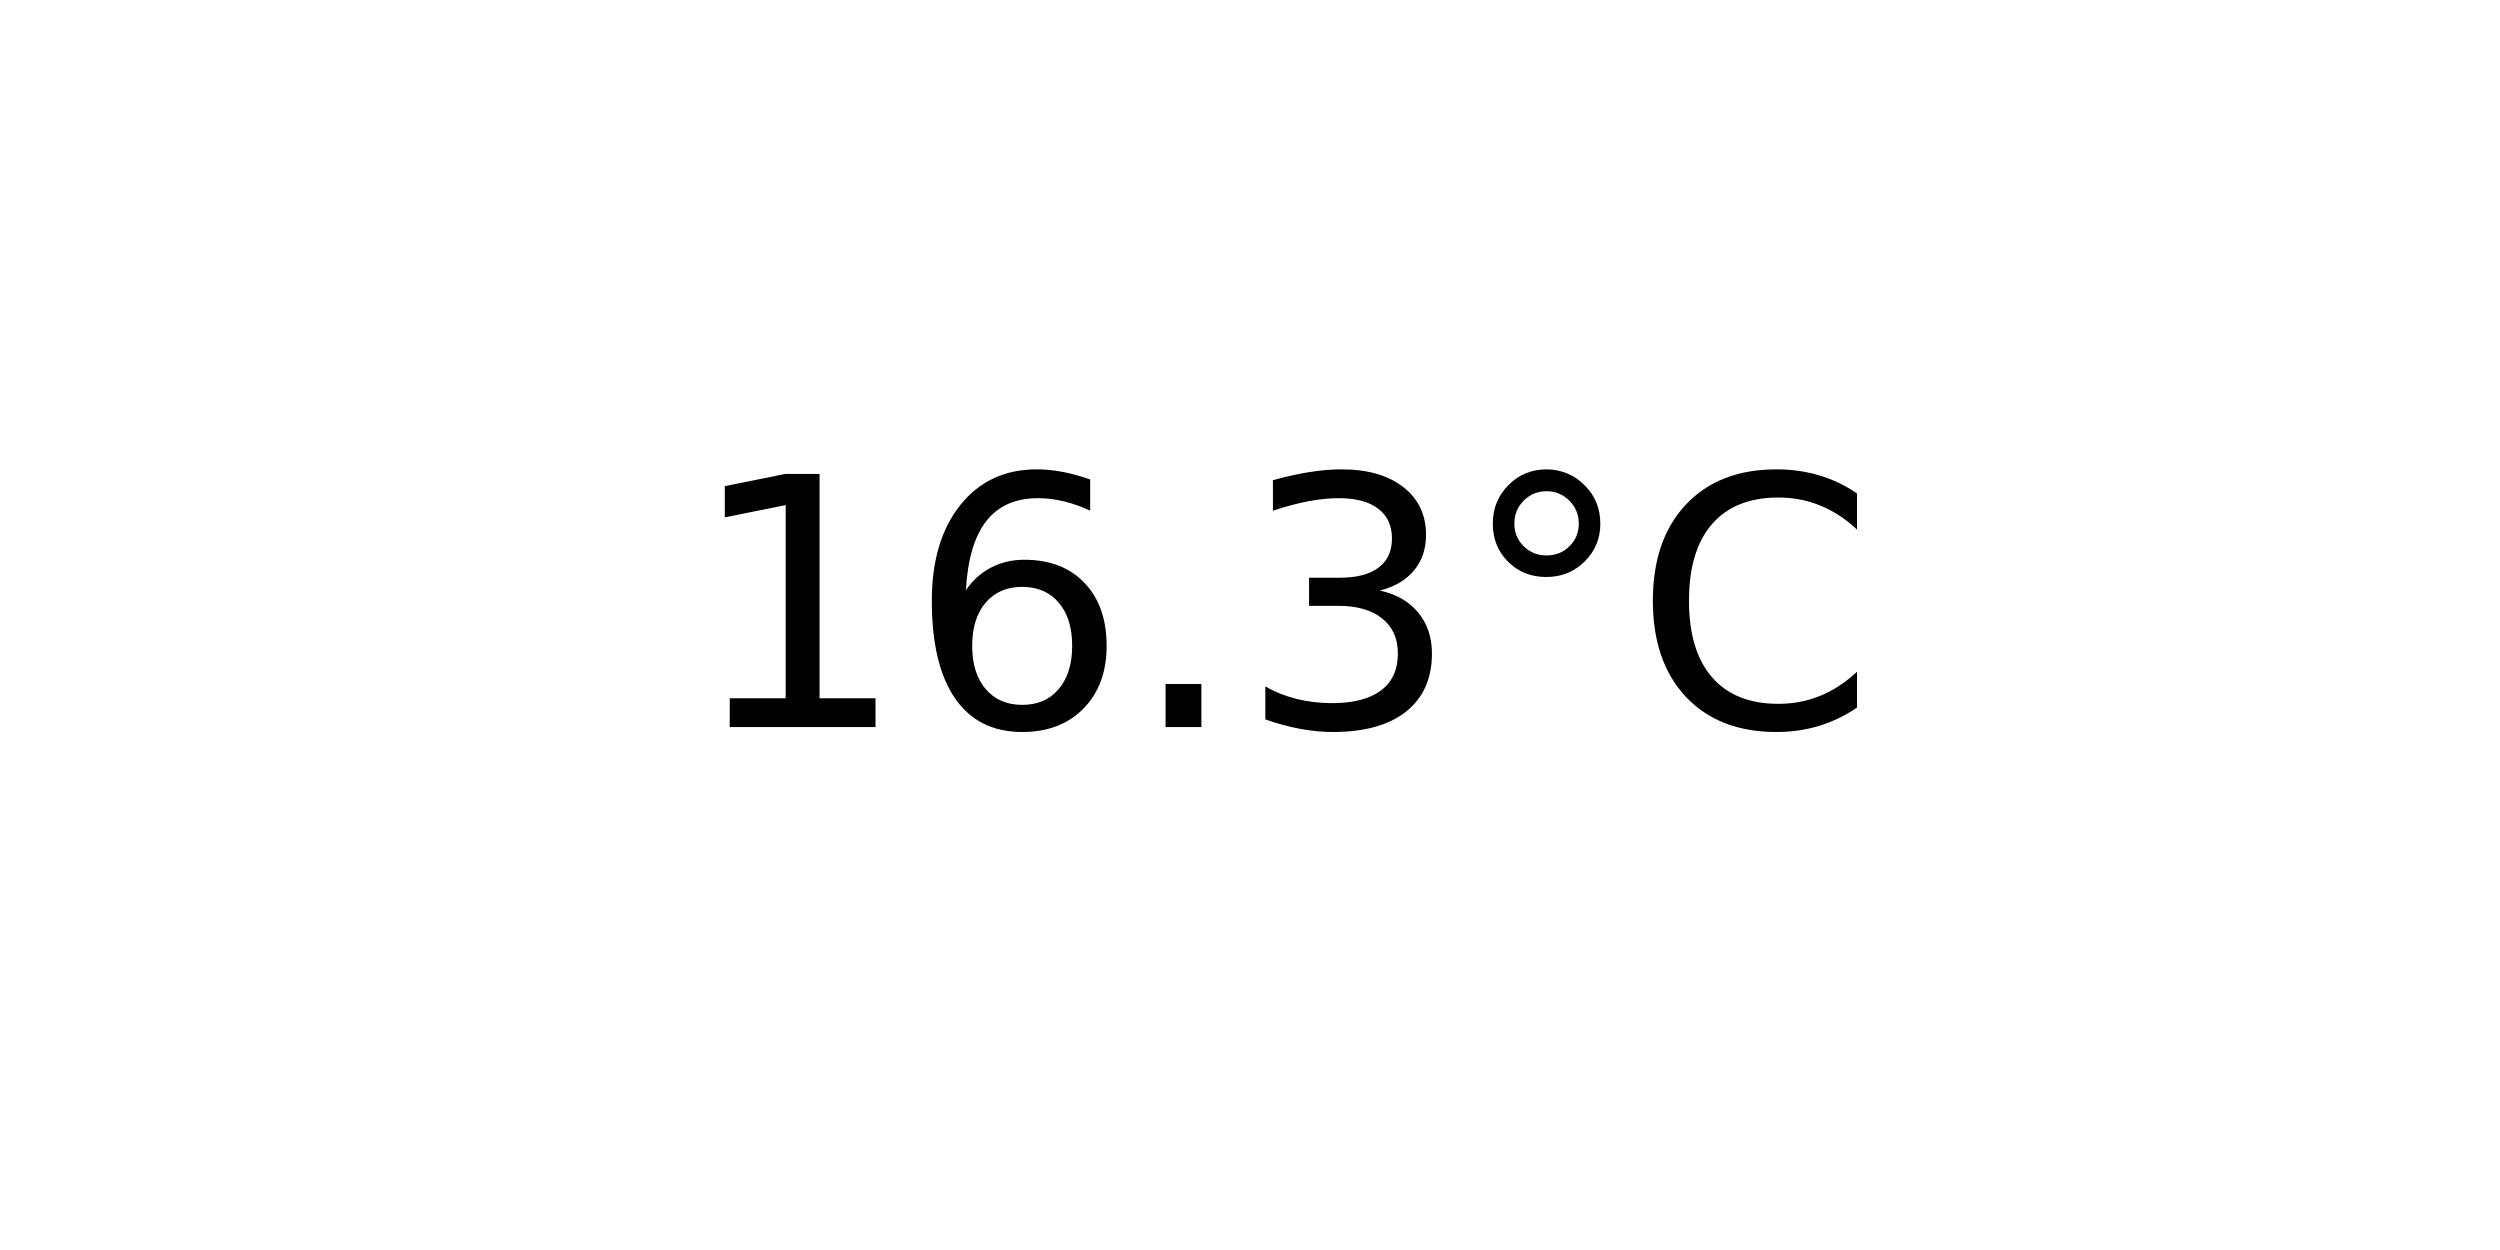
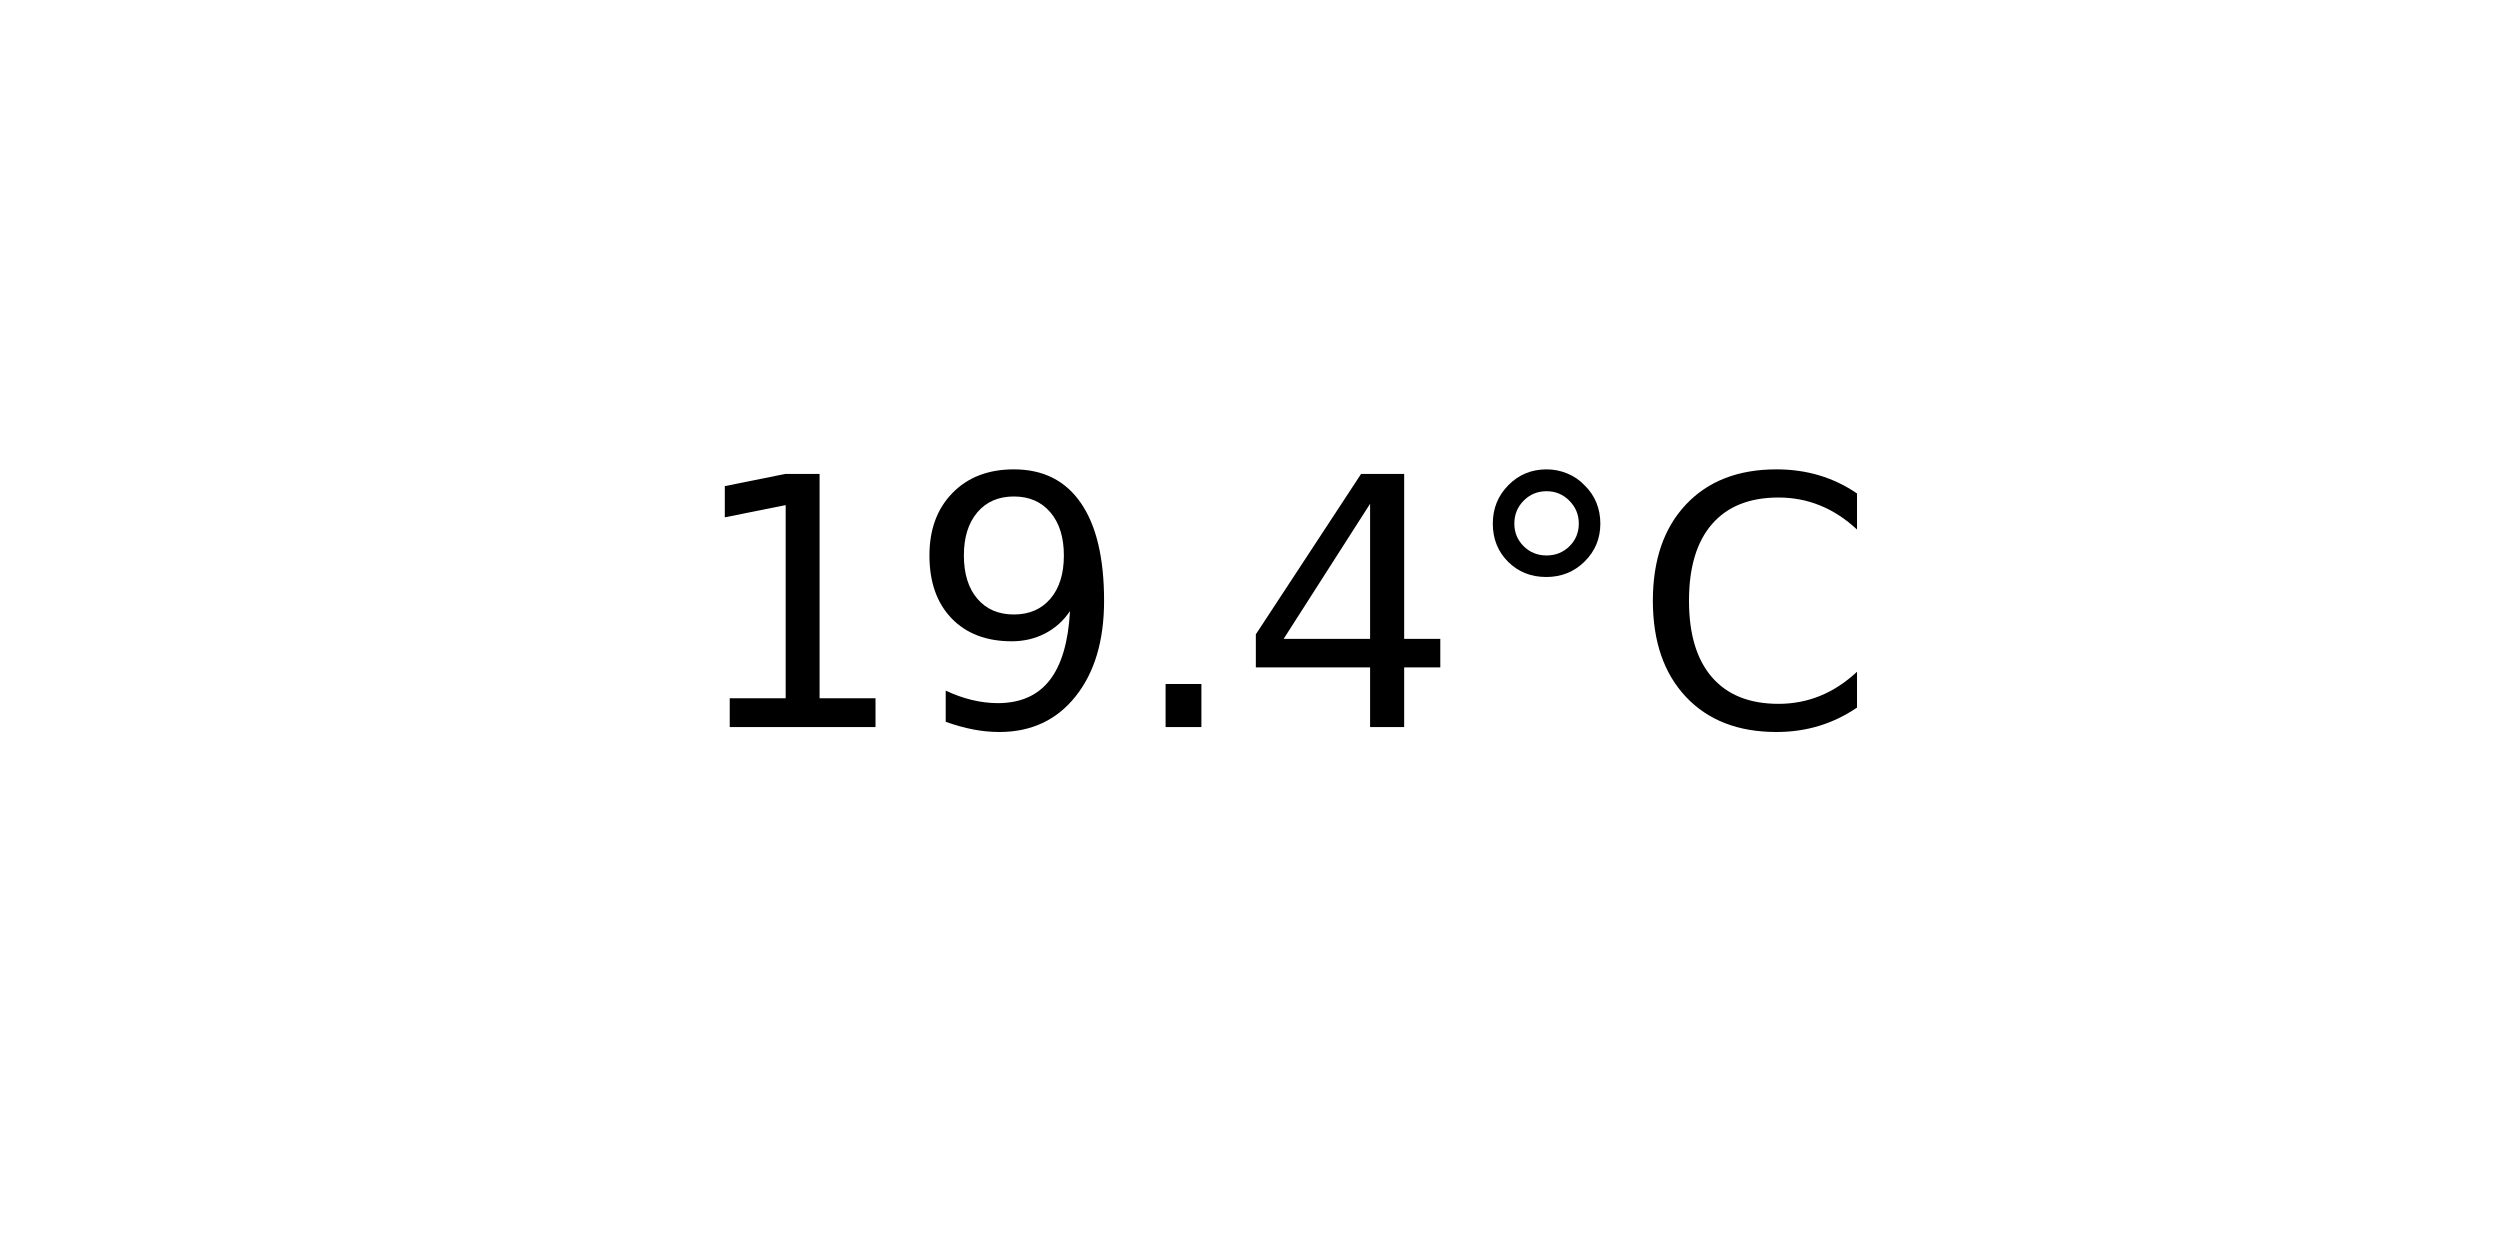
<svg xmlns="http://www.w3.org/2000/svg" xmlns:xlink="http://www.w3.org/1999/xlink" width="72pt" height="36pt" viewBox="0 0 72 36" version="1.1">
  <defs>
    <style type="text/css">*{stroke-linejoin: round; stroke-linecap: butt}</style>
  </defs>
  <g id="figure_1">
    <g id="axes_1">
      <g id="text_1">
        <g transform="translate(19.77578 20.93937) scale(0.1 -0.1)">
          <defs>
            <path id="DejaVuSans-31" d="M 794 531  L 1825 531  L 1825 4091  L 703 3866  L 703 4441  L 1819 4666  L 2450 4666  L 2450 531  L 3481 531  L 3481 0  L 794 0  L 794 531  z " transform="scale(0.015625)" />
-             <path id="DejaVuSans-36" d="M 2113 2584  Q 1688 2584 1439 2293  Q 1191 2003 1191 1497  Q 1191 994 1439 701  Q 1688 409 2113 409  Q 2538 409 2786 701  Q 3034 994 3034 1497  Q 3034 2003 2786 2293  Q 2538 2584 2113 2584  z M 3366 4563  L 3366 3988  Q 3128 4100 2886 4159  Q 2644 4219 2406 4219  Q 1781 4219 1451 3797  Q 1122 3375 1075 2522  Q 1259 2794 1537 2939  Q 1816 3084 2150 3084  Q 2853 3084 3261 2657  Q 3669 2231 3669 1497  Q 3669 778 3244 343  Q 2819 -91 2113 -91  Q 1303 -91 875 529  Q 447 1150 447 2328  Q 447 3434 972 4092  Q 1497 4750 2381 4750  Q 2619 4750 2861 4703  Q 3103 4656 3366 4563  z " transform="scale(0.015625)" />
+             <path id="DejaVuSans-39" d="M 703 97  L 703 672  Q 941 559 1184 500  Q 1428 441 1663 441  Q 2288 441 2617 861  Q 2947 1281 2994 2138  Q 2813 1869 2534 1725  Q 2256 1581 1919 1581  Q 1219 1581 811 2004  Q 403 2428 403 3163  Q 403 3881 828 4315  Q 1253 4750 1959 4750  Q 2769 4750 3195 4129  Q 3622 3509 3622 2328  Q 3622 1225 3098 567  Q 2575 -91 1691 -91  Q 1453 -91 1209 -44  Q 966 3 703 97  z M 1959 2075  Q 2384 2075 2632 2365  Q 2881 2656 2881 3163  Q 2881 3666 2632 3958  Q 2384 4250 1959 4250  Q 1534 4250 1286 3958  Q 1038 3666 1038 3163  Q 1038 2656 1286 2365  Q 1534 2075 1959 2075  z " transform="scale(0.015625)" />
            <path id="DejaVuSans-2e" d="M 684 794  L 1344 794  L 1344 0  L 684 0  L 684 794  z " transform="scale(0.015625)" />
-             <path id="DejaVuSans-33" d="M 2597 2516  Q 3050 2419 3304 2112  Q 3559 1806 3559 1356  Q 3559 666 3084 287  Q 2609 -91 1734 -91  Q 1441 -91 1130 -33  Q 819 25 488 141  L 488 750  Q 750 597 1062 519  Q 1375 441 1716 441  Q 2309 441 2620 675  Q 2931 909 2931 1356  Q 2931 1769 2642 2001  Q 2353 2234 1838 2234  L 1294 2234  L 1294 2753  L 1863 2753  Q 2328 2753 2575 2939  Q 2822 3125 2822 3475  Q 2822 3834 2567 4026  Q 2313 4219 1838 4219  Q 1578 4219 1281 4162  Q 984 4106 628 3988  L 628 4550  Q 988 4650 1302 4700  Q 1616 4750 1894 4750  Q 2613 4750 3031 4423  Q 3450 4097 3450 3541  Q 3450 3153 3228 2886  Q 3006 2619 2597 2516  z " transform="scale(0.015625)" />
+             <path id="DejaVuSans-34" d="M 2419 4116  L 825 1625  L 2419 1625  L 2419 4116  z M 2253 4666  L 3047 4666  L 3047 1625  L 3713 1625  L 3713 1100  L 3047 1100  L 3047 0  L 2419 0  L 2419 1100  L 313 1100  L 313 1709  L 2253 4666  z " transform="scale(0.015625)" />
            <path id="DejaVuSans-b0" d="M 1600 4347  Q 1350 4347 1178 4173  Q 1006 4000 1006 3750  Q 1006 3503 1178 3333  Q 1350 3163 1600 3163  Q 1850 3163 2022 3333  Q 2194 3503 2194 3750  Q 2194 3997 2020 4172  Q 1847 4347 1600 4347  z M 1600 4750  Q 1800 4750 1984 4673  Q 2169 4597 2303 4453  Q 2447 4313 2519 4134  Q 2591 3956 2591 3750  Q 2591 3338 2302 3052  Q 2013 2766 1594 2766  Q 1172 2766 890 3047  Q 609 3328 609 3750  Q 609 4169 896 4459  Q 1184 4750 1600 4750  z " transform="scale(0.015625)" />
            <path id="DejaVuSans-43" d="M 4122 4306  L 4122 3641  Q 3803 3938 3442 4084  Q 3081 4231 2675 4231  Q 1875 4231 1450 3742  Q 1025 3253 1025 2328  Q 1025 1406 1450 917  Q 1875 428 2675 428  Q 3081 428 3442 575  Q 3803 722 4122 1019  L 4122 359  Q 3791 134 3420 21  Q 3050 -91 2638 -91  Q 1578 -91 968 557  Q 359 1206 359 2328  Q 359 3453 968 4101  Q 1578 4750 2638 4750  Q 3056 4750 3426 4639  Q 3797 4528 4122 4306  z " transform="scale(0.015625)" />
          </defs>
          <use xlink:href="#DejaVuSans-31" />
-           <use xlink:href="#DejaVuSans-36" x="63.623" />
+           <use xlink:href="#DejaVuSans-39" x="63.623" />
          <use xlink:href="#DejaVuSans-2e" x="127.246" />
-           <use xlink:href="#DejaVuSans-33" x="159.033" />
+           <use xlink:href="#DejaVuSans-34" x="159.033" />
          <use xlink:href="#DejaVuSans-b0" x="222.656" />
          <use xlink:href="#DejaVuSans-43" x="272.656" />
        </g>
      </g>
    </g>
  </g>
</svg>
